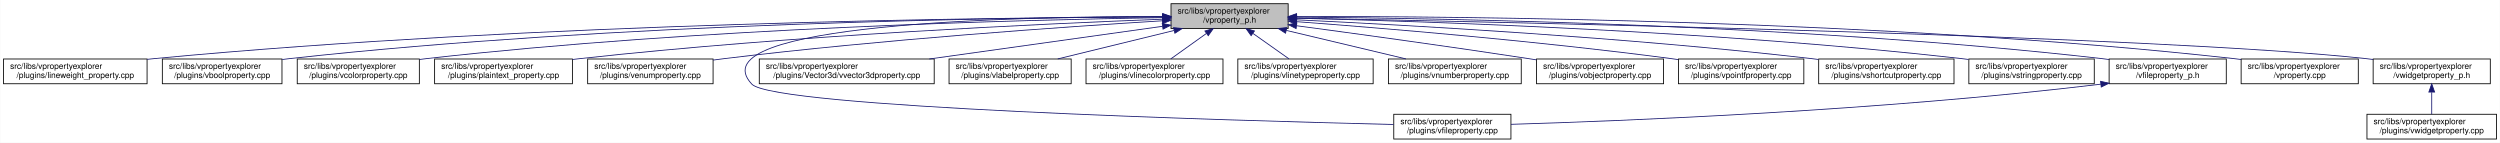
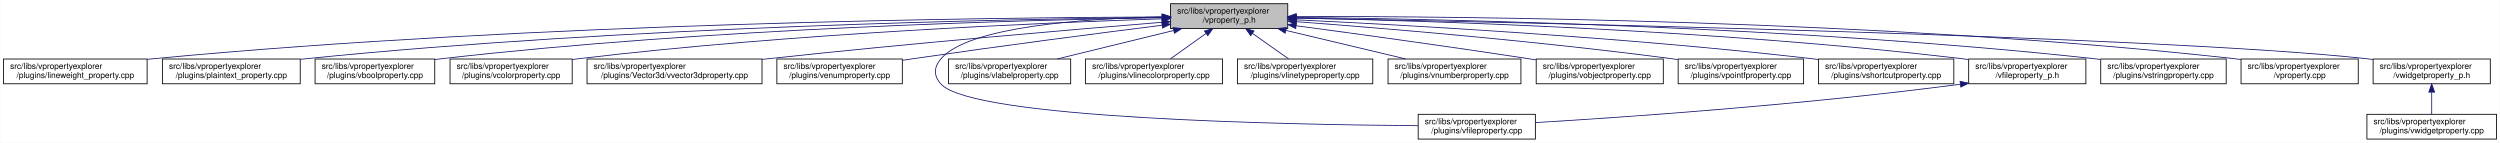
- <svg xmlns="http://www.w3.org/2000/svg" xmlns:xlink="http://www.w3.org/1999/xlink" width="3030pt" height="173pt" viewBox="0.00 0.00 3029.50 173.00">
+ <svg xmlns="http://www.w3.org/2000/svg" xmlns:xlink="http://www.w3.org/1999/xlink" width="3029pt" height="173pt" viewBox="0.00 0.00 3028.50 173.00">
  <g id="graph0" class="graph" transform="scale(1 1) rotate(0) translate(4 169)">
-     <polygon fill="white" stroke="transparent" points="-4,4 -4,-169 3025.5,-169 3025.5,4 -4,4" />
+     <polygon fill="white" stroke="transparent" points="-4,4 -4,-169 3024.5,-169 3024.5,4 -4,4" />
    <g id="node1" class="node">
      <g id="a_node1">
        <a xlink:title=" ">
-           <polygon fill="#bfbfbf" stroke="black" points="1415,-134.5 1415,-164.5 1557,-164.5 1557,-134.5 1415,-134.5" />
-           <text text-anchor="start" x="1423" y="-152.5" font-family="Helvetica,sans-Serif" font-size="10.00">src/libs/vpropertyexplorer</text>
-           <text text-anchor="middle" x="1486" y="-141.5" font-family="Helvetica,sans-Serif" font-size="10.00">/vproperty_p.h</text>
+           <polygon fill="#bfbfbf" stroke="black" points="1414,-134.5 1414,-164.5 1556,-164.5 1556,-134.5 1414,-134.5" />
+           <text text-anchor="start" x="1422" y="-152.5" font-family="Helvetica,sans-Serif" font-size="10.00">src/libs/vpropertyexplorer</text>
+           <text text-anchor="middle" x="1485" y="-141.5" font-family="Helvetica,sans-Serif" font-size="10.00">/vproperty_p.h</text>
        </a>
      </g>
    </g>
    <g id="node2" class="node">
      <g id="a_node2">
        <a xlink:href="../../d9/d33/lineweight__property_8cpp.html" target="_top" xlink:title=" ">
          <polygon fill="white" stroke="black" points="0,-67.5 0,-97.5 174,-97.5 174,-67.5 0,-67.5" />
          <text text-anchor="start" x="8" y="-85.5" font-family="Helvetica,sans-Serif" font-size="10.00">src/libs/vpropertyexplorer</text>
          <text text-anchor="middle" x="87" y="-74.5" font-family="Helvetica,sans-Serif" font-size="10.00">/plugins/lineweight_property.cpp</text>
        </a>
      </g>
    </g>
    <g id="edge1" class="edge">
-       <path fill="none" stroke="midnightblue" d="M1404.75,-148.48C1199.51,-147.76 643.73,-141.59 183,-98 180.06,-97.72 177.08,-97.41 174.07,-97.08" />
-       <polygon fill="midnightblue" stroke="midnightblue" points="1404.83,-151.98 1414.84,-148.52 1404.85,-144.98 1404.83,-151.98" />
+       <path fill="none" stroke="midnightblue" d="M1403.81,-148.48C1198.73,-147.75 643.37,-141.56 183,-98 180.06,-97.72 177.08,-97.41 174.07,-97.08" />
+       <polygon fill="midnightblue" stroke="midnightblue" points="1403.88,-151.98 1413.9,-148.51 1403.91,-144.98 1403.88,-151.98" />
    </g>
    <g id="node3" class="node">
      <g id="a_node3">
-         <a xlink:href="../../d8/d83/vboolproperty_8cpp.html" target="_top" xlink:title=" ">
-           <polygon fill="white" stroke="black" points="192.5,-67.5 192.5,-97.5 337.5,-97.5 337.5,-67.5 192.5,-67.5" />
+         <a xlink:href="../../da/d2f/plaintext__property_8cpp.html" target="_top" xlink:title=" ">
+           <polygon fill="white" stroke="black" points="192.5,-67.5 192.5,-97.5 359.5,-97.5 359.5,-67.5 192.5,-67.5" />
          <text text-anchor="start" x="200.5" y="-85.5" font-family="Helvetica,sans-Serif" font-size="10.00">src/libs/vpropertyexplorer</text>
-           <text text-anchor="middle" x="265" y="-74.5" font-family="Helvetica,sans-Serif" font-size="10.00">/plugins/vboolproperty.cpp</text>
+           <text text-anchor="middle" x="276" y="-74.5" font-family="Helvetica,sans-Serif" font-size="10.00">/plugins/plaintext_property.cpp</text>
        </a>
      </g>
    </g>
    <g id="edge2" class="edge">
-       <path fill="none" stroke="midnightblue" d="M1404.74,-148.53C1217.58,-147.82 741.84,-141.47 347,-98 343.98,-97.67 340.91,-97.29 337.81,-96.88" />
-       <polygon fill="midnightblue" stroke="midnightblue" points="1404.77,-152.03 1414.78,-148.57 1404.79,-145.03 1404.77,-152.03" />
+       <path fill="none" stroke="midnightblue" d="M1403.74,-147.92C1219.19,-145.92 754.45,-137.07 368,-98 365.27,-97.72 362.49,-97.42 359.69,-97.09" />
+       <polygon fill="midnightblue" stroke="midnightblue" points="1403.87,-151.42 1413.91,-148.02 1403.94,-144.42 1403.87,-151.42" />
    </g>
    <g id="node4" class="node">
      <g id="a_node4">
-         <a xlink:href="../../d0/d6b/vcolorproperty_8cpp.html" target="_top" xlink:title=" ">
-           <polygon fill="white" stroke="black" points="356,-67.5 356,-97.5 504,-97.5 504,-67.5 356,-67.5" />
-           <text text-anchor="start" x="364" y="-85.5" font-family="Helvetica,sans-Serif" font-size="10.00">src/libs/vpropertyexplorer</text>
-           <text text-anchor="middle" x="430" y="-74.5" font-family="Helvetica,sans-Serif" font-size="10.00">/plugins/vcolorproperty.cpp</text>
+         <a xlink:href="../../d8/d83/vboolproperty_8cpp.html" target="_top" xlink:title=" ">
+           <polygon fill="white" stroke="black" points="377.5,-67.5 377.5,-97.5 522.5,-97.5 522.5,-67.5 377.5,-67.5" />
+           <text text-anchor="start" x="385.5" y="-85.5" font-family="Helvetica,sans-Serif" font-size="10.00">src/libs/vpropertyexplorer</text>
+           <text text-anchor="middle" x="450" y="-74.5" font-family="Helvetica,sans-Serif" font-size="10.00">/plugins/vboolproperty.cpp</text>
        </a>
      </g>
    </g>
    <g id="edge3" class="edge">
-       <path fill="none" stroke="midnightblue" d="M1404.74,-147.6C1237.37,-145.02 842.27,-135.17 513,-98 510.09,-97.67 507.13,-97.31 504.15,-96.91" />
-       <polygon fill="midnightblue" stroke="midnightblue" points="1404.9,-151.11 1414.95,-147.76 1405,-144.11 1404.9,-151.11" />
+       <path fill="none" stroke="midnightblue" d="M1403.86,-147.54C1239.05,-144.84 853.46,-134.8 532,-98 528.98,-97.65 525.91,-97.27 522.81,-96.85" />
+       <polygon fill="midnightblue" stroke="midnightblue" points="1403.86,-151.04 1413.92,-147.7 1403.98,-144.04 1403.86,-151.04" />
    </g>
    <g id="node5" class="node">
      <g id="a_node5">
-         <a xlink:href="../../da/d2f/plaintext__property_8cpp.html" target="_top" xlink:title=" ">
-           <polygon fill="white" stroke="black" points="522.5,-67.5 522.5,-97.5 689.5,-97.5 689.5,-67.5 522.5,-67.5" />
-           <text text-anchor="start" x="530.5" y="-85.5" font-family="Helvetica,sans-Serif" font-size="10.00">src/libs/vpropertyexplorer</text>
-           <text text-anchor="middle" x="606" y="-74.5" font-family="Helvetica,sans-Serif" font-size="10.00">/plugins/plaintext_property.cpp</text>
+         <a xlink:href="../../d0/d6b/vcolorproperty_8cpp.html" target="_top" xlink:title=" ">
+           <polygon fill="white" stroke="black" points="541,-67.5 541,-97.5 689,-97.5 689,-67.5 541,-67.5" />
+           <text text-anchor="start" x="549" y="-85.5" font-family="Helvetica,sans-Serif" font-size="10.00">src/libs/vpropertyexplorer</text>
+           <text text-anchor="middle" x="615" y="-74.5" font-family="Helvetica,sans-Serif" font-size="10.00">/plugins/vcolorproperty.cpp</text>
        </a>
      </g>
    </g>
    <g id="edge4" class="edge">
-       <path fill="none" stroke="midnightblue" d="M1405,-145.72C1262.09,-140.29 956.01,-126.22 699,-98 695.91,-97.66 692.77,-97.29 689.6,-96.9" />
-       <polygon fill="midnightblue" stroke="midnightblue" points="1404.88,-149.22 1415,-146.1 1405.14,-142.23 1404.88,-149.22" />
+       <path fill="none" stroke="midnightblue" d="M1403.94,-146.21C1260.95,-141.52 954.74,-128.57 698,-98 695.09,-97.65 692.14,-97.27 689.15,-96.87" />
+       <polygon fill="midnightblue" stroke="midnightblue" points="1403.84,-149.71 1413.95,-146.53 1404.07,-142.71 1403.84,-149.71" />
    </g>
    <g id="node6" class="node">
      <g id="a_node6">
-         <a xlink:href="../../d3/d60/venumproperty_8cpp.html" target="_top" xlink:title=" ">
-           <polygon fill="white" stroke="black" points="708,-67.5 708,-97.5 860,-97.5 860,-67.5 708,-67.5" />
-           <text text-anchor="start" x="716" y="-85.5" font-family="Helvetica,sans-Serif" font-size="10.00">src/libs/vpropertyexplorer</text>
-           <text text-anchor="middle" x="784" y="-74.5" font-family="Helvetica,sans-Serif" font-size="10.00">/plugins/venumproperty.cpp</text>
+         <a xlink:href="../../d2/d8f/vvector3dproperty_8cpp.html" target="_top" xlink:title=" ">
+           <polygon fill="white" stroke="black" points="707,-67.5 707,-97.5 919,-97.5 919,-67.5 707,-67.5" />
+           <text text-anchor="start" x="715" y="-85.5" font-family="Helvetica,sans-Serif" font-size="10.00">src/libs/vpropertyexplorer</text>
+           <text text-anchor="middle" x="813" y="-74.5" font-family="Helvetica,sans-Serif" font-size="10.00">/plugins/Vector3d/vvector3dproperty.cpp</text>
        </a>
      </g>
    </g>
    <g id="edge5" class="edge">
-       <path fill="none" stroke="midnightblue" d="M1404.68,-143.8C1287.25,-136.56 1063.47,-121.05 874,-98 869.44,-97.45 864.77,-96.83 860.05,-96.18" />
-       <polygon fill="midnightblue" stroke="midnightblue" points="1404.48,-147.29 1414.68,-144.41 1404.91,-140.31 1404.48,-147.29" />
+       <path fill="none" stroke="midnightblue" d="M1403.47,-142.01C1294.87,-133.15 1096.8,-116.29 928,-98 925.1,-97.69 922.16,-97.36 919.19,-97.03" />
+       <polygon fill="midnightblue" stroke="midnightblue" points="1403.45,-145.52 1413.7,-142.84 1404.02,-138.54 1403.45,-145.52" />
    </g>
    <g id="node7" class="node">
      <g id="a_node7">
-         <a xlink:href="../../d7/dd2/vfileproperty_8cpp.html" target="_top" xlink:title=" ">
-           <polygon fill="white" stroke="black" points="1685,-0.5 1685,-30.5 1827,-30.5 1827,-0.5 1685,-0.5" />
-           <text text-anchor="start" x="1693" y="-18.5" font-family="Helvetica,sans-Serif" font-size="10.00">src/libs/vpropertyexplorer</text>
-           <text text-anchor="middle" x="1756" y="-7.5" font-family="Helvetica,sans-Serif" font-size="10.00">/plugins/vfileproperty.cpp</text>
+         <a xlink:href="../../d3/d60/venumproperty_8cpp.html" target="_top" xlink:title=" ">
+           <polygon fill="white" stroke="black" points="937,-67.5 937,-97.5 1089,-97.5 1089,-67.5 937,-67.5" />
+           <text text-anchor="start" x="945" y="-85.5" font-family="Helvetica,sans-Serif" font-size="10.00">src/libs/vpropertyexplorer</text>
+           <text text-anchor="middle" x="1013" y="-74.5" font-family="Helvetica,sans-Serif" font-size="10.00">/plugins/venumproperty.cpp</text>
        </a>
      </g>
    </g>
    <g id="edge6" class="edge">
-       <path fill="none" stroke="midnightblue" d="M1404.73,-149.11C1229.52,-149.06 837.42,-140.84 907,-67 933.52,-38.86 1485.22,-22.96 1684.77,-18.11" />
-       <polygon fill="midnightblue" stroke="midnightblue" points="1404.94,-152.61 1414.94,-149.11 1404.93,-145.61 1404.94,-152.61" />
+       <path fill="none" stroke="midnightblue" d="M1403.64,-138.42C1326.24,-128.67 1206.57,-113.19 1103,-98 1098.46,-97.33 1093.79,-96.63 1089.09,-95.91" />
+       <polygon fill="midnightblue" stroke="midnightblue" points="1403.45,-141.93 1413.81,-139.7 1404.32,-134.98 1403.45,-141.93" />
    </g>
    <g id="node8" class="node">
      <g id="a_node8">
-         <a xlink:href="../../d2/d8f/vvector3dproperty_8cpp.html" target="_top" xlink:title=" ">
-           <polygon fill="white" stroke="black" points="916,-67.5 916,-97.5 1128,-97.5 1128,-67.5 916,-67.5" />
-           <text text-anchor="start" x="924" y="-85.5" font-family="Helvetica,sans-Serif" font-size="10.00">src/libs/vpropertyexplorer</text>
-           <text text-anchor="middle" x="1022" y="-74.5" font-family="Helvetica,sans-Serif" font-size="10.00">/plugins/Vector3d/vvector3dproperty.cpp</text>
+         <a xlink:href="../../d7/dd2/vfileproperty_8cpp.html" target="_top" xlink:title=" ">
+           <polygon fill="white" stroke="black" points="1714,-0.5 1714,-30.5 1856,-30.5 1856,-0.5 1714,-0.5" />
+           <text text-anchor="start" x="1722" y="-18.5" font-family="Helvetica,sans-Serif" font-size="10.00">src/libs/vpropertyexplorer</text>
+           <text text-anchor="middle" x="1785" y="-7.5" font-family="Helvetica,sans-Serif" font-size="10.00">/plugins/vfileproperty.cpp</text>
        </a>
      </g>
    </g>
    <g id="edge7" class="edge">
-       <path fill="none" stroke="midnightblue" d="M1404.43,-137.07C1325.75,-126.05 1206.5,-109.35 1122.11,-97.52" />
-       <polygon fill="midnightblue" stroke="midnightblue" points="1404.38,-140.6 1414.77,-138.52 1405.35,-133.67 1404.38,-140.6" />
+       <path fill="none" stroke="midnightblue" d="M1403.86,-148.53C1311.78,-146.64 1169.94,-137.2 1136,-98 1126.98,-87.58 1126.64,-77.11 1136,-67 1174.62,-25.26 1553.6,-17.94 1713.94,-16.71" />
+       <polygon fill="midnightblue" stroke="midnightblue" points="1403.93,-152.03 1414,-148.71 1404.06,-145.03 1403.93,-152.03" />
    </g>
    <g id="node9" class="node">
      <g id="a_node9">
        <a xlink:href="../../d6/ddf/vlabelproperty_8cpp.html" target="_top" xlink:title=" ">
-           <polygon fill="white" stroke="black" points="1146,-67.5 1146,-97.5 1294,-97.5 1294,-67.5 1146,-67.5" />
-           <text text-anchor="start" x="1154" y="-85.5" font-family="Helvetica,sans-Serif" font-size="10.00">src/libs/vpropertyexplorer</text>
-           <text text-anchor="middle" x="1220" y="-74.5" font-family="Helvetica,sans-Serif" font-size="10.00">/plugins/vlabelproperty.cpp</text>
+           <polygon fill="white" stroke="black" points="1145,-67.5 1145,-97.5 1293,-97.5 1293,-67.5 1145,-67.5" />
+           <text text-anchor="start" x="1153" y="-85.5" font-family="Helvetica,sans-Serif" font-size="10.00">src/libs/vpropertyexplorer</text>
+           <text text-anchor="middle" x="1219" y="-74.5" font-family="Helvetica,sans-Serif" font-size="10.00">/plugins/vlabelproperty.cpp</text>
        </a>
      </g>
    </g>
    <g id="edge8" class="edge">
-       <path fill="none" stroke="midnightblue" d="M1418.69,-132.05C1375.2,-121.43 1319.2,-107.74 1277.75,-97.61" />
-       <polygon fill="midnightblue" stroke="midnightblue" points="1418.06,-135.5 1428.61,-134.48 1419.73,-128.7 1418.06,-135.5" />
+       <path fill="none" stroke="midnightblue" d="M1417.69,-132.05C1374.2,-121.43 1318.2,-107.74 1276.75,-97.61" />
+       <polygon fill="midnightblue" stroke="midnightblue" points="1417.06,-135.5 1427.61,-134.48 1418.73,-128.7 1417.06,-135.5" />
    </g>
    <g id="node10" class="node">
      <g id="a_node10">
        <a xlink:href="../../dd/d22/vlinecolorproperty_8cpp.html" target="_top" xlink:title=" ">
-           <polygon fill="white" stroke="black" points="1312,-67.5 1312,-97.5 1478,-97.5 1478,-67.5 1312,-67.5" />
-           <text text-anchor="start" x="1320" y="-85.5" font-family="Helvetica,sans-Serif" font-size="10.00">src/libs/vpropertyexplorer</text>
-           <text text-anchor="middle" x="1395" y="-74.5" font-family="Helvetica,sans-Serif" font-size="10.00">/plugins/vlinecolorproperty.cpp</text>
+           <polygon fill="white" stroke="black" points="1311,-67.5 1311,-97.5 1477,-97.5 1477,-67.5 1311,-67.5" />
+           <text text-anchor="start" x="1319" y="-85.5" font-family="Helvetica,sans-Serif" font-size="10.00">src/libs/vpropertyexplorer</text>
+           <text text-anchor="middle" x="1394" y="-74.5" font-family="Helvetica,sans-Serif" font-size="10.00">/plugins/vlinecolorproperty.cpp</text>
        </a>
      </g>
    </g>
    <g id="edge9" class="edge">
-       <path fill="none" stroke="midnightblue" d="M1457.93,-128.45C1443.93,-118.45 1427.34,-106.6 1414.71,-97.58" />
-       <polygon fill="midnightblue" stroke="midnightblue" points="1456.08,-131.43 1466.25,-134.4 1460.15,-125.74 1456.08,-131.43" />
+       <path fill="none" stroke="midnightblue" d="M1456.93,-128.45C1442.93,-118.45 1426.34,-106.6 1413.71,-97.58" />
+       <polygon fill="midnightblue" stroke="midnightblue" points="1455.08,-131.43 1465.25,-134.4 1459.15,-125.74 1455.08,-131.43" />
    </g>
    <g id="node11" class="node">
      <g id="a_node11">
        <a xlink:href="../../dc/d32/vlinetypeproperty_8cpp.html" target="_top" xlink:title=" ">
-           <polygon fill="white" stroke="black" points="1496,-67.5 1496,-97.5 1660,-97.5 1660,-67.5 1496,-67.5" />
-           <text text-anchor="start" x="1504" y="-85.5" font-family="Helvetica,sans-Serif" font-size="10.00">src/libs/vpropertyexplorer</text>
-           <text text-anchor="middle" x="1578" y="-74.5" font-family="Helvetica,sans-Serif" font-size="10.00">/plugins/vlinetypeproperty.cpp</text>
+           <polygon fill="white" stroke="black" points="1495,-67.5 1495,-97.5 1659,-97.5 1659,-67.5 1495,-67.5" />
+           <text text-anchor="start" x="1503" y="-85.5" font-family="Helvetica,sans-Serif" font-size="10.00">src/libs/vpropertyexplorer</text>
+           <text text-anchor="middle" x="1577" y="-74.5" font-family="Helvetica,sans-Serif" font-size="10.00">/plugins/vlinetypeproperty.cpp</text>
        </a>
      </g>
    </g>
    <g id="edge10" class="edge">
-       <path fill="none" stroke="midnightblue" d="M1514.38,-128.45C1528.53,-118.45 1545.31,-106.6 1558.08,-97.58" />
-       <polygon fill="midnightblue" stroke="midnightblue" points="1512.11,-125.77 1505.96,-134.4 1516.15,-131.48 1512.11,-125.77" />
+       <path fill="none" stroke="midnightblue" d="M1513.38,-128.45C1527.53,-118.45 1544.31,-106.6 1557.08,-97.58" />
+       <polygon fill="midnightblue" stroke="midnightblue" points="1511.11,-125.77 1504.96,-134.4 1515.15,-131.48 1511.11,-125.77" />
    </g>
    <g id="node12" class="node">
      <g id="a_node12">
        <a xlink:href="../../d7/dda/vnumberproperty_8cpp.html" target="_top" xlink:title=" ">
-           <polygon fill="white" stroke="black" points="1678.5,-67.5 1678.5,-97.5 1839.5,-97.5 1839.5,-67.5 1678.5,-67.5" />
-           <text text-anchor="start" x="1686.5" y="-85.5" font-family="Helvetica,sans-Serif" font-size="10.00">src/libs/vpropertyexplorer</text>
-           <text text-anchor="middle" x="1759" y="-74.5" font-family="Helvetica,sans-Serif" font-size="10.00">/plugins/vnumberproperty.cpp</text>
+           <polygon fill="white" stroke="black" points="1677.5,-67.5 1677.5,-97.5 1838.5,-97.5 1838.5,-67.5 1677.5,-67.5" />
+           <text text-anchor="start" x="1685.5" y="-85.5" font-family="Helvetica,sans-Serif" font-size="10.00">src/libs/vpropertyexplorer</text>
+           <text text-anchor="middle" x="1758" y="-74.5" font-family="Helvetica,sans-Serif" font-size="10.00">/plugins/vnumberproperty.cpp</text>
        </a>
      </g>
    </g>
    <g id="edge11" class="edge">
-       <path fill="none" stroke="midnightblue" d="M1554.8,-132.12C1599.47,-121.48 1657.1,-107.76 1699.73,-97.61" />
-       <polygon fill="midnightblue" stroke="midnightblue" points="1553.82,-128.75 1544.9,-134.48 1555.44,-135.56 1553.82,-128.75" />
+       <path fill="none" stroke="midnightblue" d="M1553.8,-132.12C1598.47,-121.48 1656.1,-107.76 1698.73,-97.61" />
+       <polygon fill="midnightblue" stroke="midnightblue" points="1552.82,-128.75 1543.9,-134.48 1554.44,-135.56 1552.82,-128.75" />
    </g>
    <g id="node13" class="node">
      <g id="a_node13">
        <a xlink:href="../../d5/d66/vobjectproperty_8cpp.html" target="_top" xlink:title=" ">
-           <polygon fill="white" stroke="black" points="1858,-67.5 1858,-97.5 2012,-97.5 2012,-67.5 1858,-67.5" />
-           <text text-anchor="start" x="1866" y="-85.5" font-family="Helvetica,sans-Serif" font-size="10.00">src/libs/vpropertyexplorer</text>
-           <text text-anchor="middle" x="1935" y="-74.5" font-family="Helvetica,sans-Serif" font-size="10.00">/plugins/vobjectproperty.cpp</text>
+           <polygon fill="white" stroke="black" points="1857,-67.5 1857,-97.5 2011,-97.5 2011,-67.5 1857,-67.5" />
+           <text text-anchor="start" x="1865" y="-85.5" font-family="Helvetica,sans-Serif" font-size="10.00">src/libs/vpropertyexplorer</text>
+           <text text-anchor="middle" x="1934" y="-74.5" font-family="Helvetica,sans-Serif" font-size="10.00">/plugins/vobjectproperty.cpp</text>
        </a>
      </g>
    </g>
    <g id="edge12" class="edge">
-       <path fill="none" stroke="midnightblue" d="M1567.28,-137.79C1640.71,-127.96 1751.7,-112.74 1848,-98 1851.18,-97.51 1854.42,-97.01 1857.7,-96.49" />
-       <polygon fill="midnightblue" stroke="midnightblue" points="1566.62,-134.35 1557.17,-139.14 1567.55,-141.28 1566.62,-134.35" />
+       <path fill="none" stroke="midnightblue" d="M1566.28,-137.79C1639.71,-127.96 1750.7,-112.74 1847,-98 1850.18,-97.51 1853.42,-97.01 1856.7,-96.49" />
+       <polygon fill="midnightblue" stroke="midnightblue" points="1565.62,-134.35 1556.17,-139.14 1566.55,-141.28 1565.62,-134.35" />
    </g>
    <g id="node14" class="node">
      <g id="a_node14">
        <a xlink:href="../../d2/dec/vpointfproperty_8cpp.html" target="_top" xlink:title=" ">
-           <polygon fill="white" stroke="black" points="2030,-67.5 2030,-97.5 2182,-97.5 2182,-67.5 2030,-67.5" />
-           <text text-anchor="start" x="2038" y="-85.5" font-family="Helvetica,sans-Serif" font-size="10.00">src/libs/vpropertyexplorer</text>
-           <text text-anchor="middle" x="2106" y="-74.5" font-family="Helvetica,sans-Serif" font-size="10.00">/plugins/vpointfproperty.cpp</text>
+           <polygon fill="white" stroke="black" points="2029,-67.5 2029,-97.5 2181,-97.5 2181,-67.5 2029,-67.5" />
+           <text text-anchor="start" x="2037" y="-85.5" font-family="Helvetica,sans-Serif" font-size="10.00">src/libs/vpropertyexplorer</text>
+           <text text-anchor="middle" x="2105" y="-74.5" font-family="Helvetica,sans-Serif" font-size="10.00">/plugins/vpointfproperty.cpp</text>
        </a>
      </g>
    </g>
    <g id="edge13" class="edge">
-       <path fill="none" stroke="midnightblue" d="M1567.37,-142.72C1672.42,-134.83 1860.78,-119.2 2021,-98 2023.82,-97.63 2026.69,-97.23 2029.59,-96.81" />
-       <polygon fill="midnightblue" stroke="midnightblue" points="1566.87,-139.25 1557.15,-143.49 1567.39,-146.23 1566.87,-139.25" />
+       <path fill="none" stroke="midnightblue" d="M1566.37,-142.72C1671.42,-134.83 1859.78,-119.2 2020,-98 2022.82,-97.63 2025.69,-97.23 2028.59,-96.81" />
+       <polygon fill="midnightblue" stroke="midnightblue" points="1565.87,-139.25 1556.15,-143.49 1566.39,-146.23 1565.87,-139.25" />
    </g>
    <g id="node15" class="node">
      <g id="a_node15">
        <a xlink:href="../../de/d34/vshortcutproperty_8cpp.html" target="_top" xlink:title=" ">
-           <polygon fill="white" stroke="black" points="2200,-67.5 2200,-97.5 2364,-97.5 2364,-67.5 2200,-67.5" />
-           <text text-anchor="start" x="2208" y="-85.5" font-family="Helvetica,sans-Serif" font-size="10.00">src/libs/vpropertyexplorer</text>
-           <text text-anchor="middle" x="2282" y="-74.5" font-family="Helvetica,sans-Serif" font-size="10.00">/plugins/vshortcutproperty.cpp</text>
+           <polygon fill="white" stroke="black" points="2199,-67.5 2199,-97.5 2363,-97.5 2363,-67.5 2199,-67.5" />
+           <text text-anchor="start" x="2207" y="-85.5" font-family="Helvetica,sans-Serif" font-size="10.00">src/libs/vpropertyexplorer</text>
+           <text text-anchor="middle" x="2281" y="-74.5" font-family="Helvetica,sans-Serif" font-size="10.00">/plugins/vshortcutproperty.cpp</text>
        </a>
      </g>
    </g>
    <g id="edge14" class="edge">
-       <path fill="none" stroke="midnightblue" d="M1567.23,-144.97C1698.64,-138.74 1965.86,-123.95 2191,-98 2193.86,-97.67 2196.77,-97.32 2199.7,-96.94" />
-       <polygon fill="midnightblue" stroke="midnightblue" points="1567.06,-141.47 1557.24,-145.44 1567.39,-148.46 1567.06,-141.47" />
+       <path fill="none" stroke="midnightblue" d="M1566.23,-144.97C1697.64,-138.74 1964.86,-123.95 2190,-98 2192.86,-97.67 2195.77,-97.32 2198.7,-96.94" />
+       <polygon fill="midnightblue" stroke="midnightblue" points="1566.06,-141.47 1556.24,-145.44 1566.39,-148.46 1566.06,-141.47" />
    </g>
    <g id="node16" class="node">
      <g id="a_node16">
-         <a xlink:href="../../dc/d18/vstringproperty_8cpp.html" target="_top" xlink:title=" ">
-           <polygon fill="white" stroke="black" points="2382,-67.5 2382,-97.5 2534,-97.5 2534,-67.5 2382,-67.5" />
-           <text text-anchor="start" x="2390" y="-85.5" font-family="Helvetica,sans-Serif" font-size="10.00">src/libs/vpropertyexplorer</text>
-           <text text-anchor="middle" x="2458" y="-74.5" font-family="Helvetica,sans-Serif" font-size="10.00">/plugins/vstringproperty.cpp</text>
+         <a xlink:href="../../dc/de7/vfileproperty__p_8h.html" target="_top" xlink:title=" ">
+           <polygon fill="white" stroke="black" points="2381,-67.5 2381,-97.5 2523,-97.5 2523,-67.5 2381,-67.5" />
+           <text text-anchor="start" x="2389" y="-85.5" font-family="Helvetica,sans-Serif" font-size="10.00">src/libs/vpropertyexplorer</text>
+           <text text-anchor="middle" x="2452" y="-74.5" font-family="Helvetica,sans-Serif" font-size="10.00">/vfileproperty_p.h</text>
        </a>
      </g>
    </g>
    <g id="edge15" class="edge">
-       <path fill="none" stroke="midnightblue" d="M1567.24,-146.92C1723.67,-143.2 2077.38,-131.52 2373,-98 2375.83,-97.68 2378.7,-97.33 2381.6,-96.95" />
-       <polygon fill="midnightblue" stroke="midnightblue" points="1567.14,-143.42 1557.23,-147.15 1567.31,-150.42 1567.14,-143.42" />
+       <path fill="none" stroke="midnightblue" d="M1566.27,-147.2C1722.76,-143.95 2076.55,-133.05 2372,-98 2374.94,-97.65 2377.94,-97.26 2380.97,-96.84" />
+       <polygon fill="midnightblue" stroke="midnightblue" points="1566.18,-143.7 1556.26,-147.4 1566.32,-150.7 1566.18,-143.7" />
    </g>
    <g id="node17" class="node">
      <g id="a_node17">
-         <a xlink:href="../../dc/de7/vfileproperty__p_8h.html" target="_top" xlink:title=" ">
-           <polygon fill="white" stroke="black" points="2552,-67.5 2552,-97.5 2694,-97.5 2694,-67.5 2552,-67.5" />
-           <text text-anchor="start" x="2560" y="-85.5" font-family="Helvetica,sans-Serif" font-size="10.00">src/libs/vpropertyexplorer</text>
-           <text text-anchor="middle" x="2623" y="-74.5" font-family="Helvetica,sans-Serif" font-size="10.00">/vfileproperty_p.h</text>
-         </a>
-       </g>
-     </g>
-     <g id="edge16" class="edge">
-       <path fill="none" stroke="midnightblue" d="M1567.13,-148.25C1744.64,-146.92 2180.63,-139.31 2543,-98 2545.95,-97.66 2548.95,-97.29 2551.97,-96.87" />
-       <polygon fill="midnightblue" stroke="midnightblue" points="1567.06,-144.75 1557.08,-148.32 1567.11,-151.75 1567.06,-144.75" />
+         <a xlink:href="../../dc/d18/vstringproperty_8cpp.html" target="_top" xlink:title=" ">
+           <polygon fill="white" stroke="black" points="2541,-67.5 2541,-97.5 2693,-97.5 2693,-67.5 2541,-67.5" />
+           <text text-anchor="start" x="2549" y="-85.5" font-family="Helvetica,sans-Serif" font-size="10.00">src/libs/vpropertyexplorer</text>
+           <text text-anchor="middle" x="2617" y="-74.5" font-family="Helvetica,sans-Serif" font-size="10.00">/plugins/vstringproperty.cpp</text>
+         </a>
+       </g>
+     </g>
+     <g id="edge17" class="edge">
+       <path fill="none" stroke="midnightblue" d="M1566.24,-147.92C1742.6,-145.92 2173.48,-137.08 2532,-98 2534.83,-97.69 2537.7,-97.35 2540.61,-96.98" />
+       <polygon fill="midnightblue" stroke="midnightblue" points="1565.97,-144.42 1556.01,-148.03 1566.05,-151.42 1565.97,-144.42" />
    </g>
    <g id="node18" class="node">
      <g id="a_node18">
        <a xlink:href="../../d8/dd2/vproperty_8cpp.html" target="_top" xlink:title=" ">
-           <polygon fill="white" stroke="black" points="2712,-67.5 2712,-97.5 2854,-97.5 2854,-67.5 2712,-67.5" />
-           <text text-anchor="start" x="2720" y="-85.5" font-family="Helvetica,sans-Serif" font-size="10.00">src/libs/vpropertyexplorer</text>
-           <text text-anchor="middle" x="2783" y="-74.5" font-family="Helvetica,sans-Serif" font-size="10.00">/vproperty.cpp</text>
+           <polygon fill="white" stroke="black" points="2711,-67.5 2711,-97.5 2853,-97.5 2853,-67.5 2711,-67.5" />
+           <text text-anchor="start" x="2719" y="-85.5" font-family="Helvetica,sans-Serif" font-size="10.00">src/libs/vpropertyexplorer</text>
+           <text text-anchor="middle" x="2782" y="-74.5" font-family="Helvetica,sans-Serif" font-size="10.00">/vproperty.cpp</text>
        </a>
      </g>
    </g>
    <g id="edge18" class="edge">
-       <path fill="none" stroke="midnightblue" d="M1567.47,-148.99C1763.61,-149.32 2277.38,-145.17 2703,-98 2705.95,-97.67 2708.95,-97.3 2711.97,-96.9" />
-       <polygon fill="midnightblue" stroke="midnightblue" points="1567.26,-145.49 1557.25,-148.96 1567.24,-152.49 1567.26,-145.49" />
+       <path fill="none" stroke="midnightblue" d="M1566.47,-148.99C1762.61,-149.32 2276.38,-145.17 2702,-98 2704.95,-97.67 2707.95,-97.3 2710.97,-96.9" />
+       <polygon fill="midnightblue" stroke="midnightblue" points="1566.26,-145.49 1556.25,-148.96 1566.24,-152.49 1566.26,-145.49" />
    </g>
    <g id="node19" class="node">
      <g id="a_node19">
        <a xlink:href="../../d4/d5a/vwidgetproperty__p_8h.html" target="_top" xlink:title=" ">
-           <polygon fill="white" stroke="black" points="2872,-67.5 2872,-97.5 3014,-97.5 3014,-67.5 2872,-67.5" />
-           <text text-anchor="start" x="2880" y="-85.5" font-family="Helvetica,sans-Serif" font-size="10.00">src/libs/vpropertyexplorer</text>
-           <text text-anchor="middle" x="2943" y="-74.5" font-family="Helvetica,sans-Serif" font-size="10.00">/vwidgetproperty_p.h</text>
+           <polygon fill="white" stroke="black" points="2871,-67.5 2871,-97.5 3013,-97.5 3013,-67.5 2871,-67.5" />
+           <text text-anchor="start" x="2879" y="-85.5" font-family="Helvetica,sans-Serif" font-size="10.00">src/libs/vpropertyexplorer</text>
+           <text text-anchor="middle" x="2942" y="-74.5" font-family="Helvetica,sans-Serif" font-size="10.00">/vwidgetproperty_p.h</text>
        </a>
      </g>
    </g>
    <g id="edge19" class="edge">
-       <path fill="none" stroke="midnightblue" d="M1567.45,-147.04C1823.39,-142.21 2609.51,-125.48 2863,-98 2865.95,-97.68 2868.95,-97.32 2871.98,-96.92" />
-       <polygon fill="midnightblue" stroke="midnightblue" points="1567.04,-143.55 1557.11,-147.23 1567.18,-150.55 1567.04,-143.55" />
-     </g>
-     <g id="edge17" class="edge">
-       <path fill="none" stroke="midnightblue" d="M2541.99,-66.98C2272.54,-34.56 1963.69,-22.41 1827.07,-18.32" />
-       <polygon fill="midnightblue" stroke="midnightblue" points="2541.62,-70.45 2551.96,-68.19 2542.46,-63.51 2541.62,-70.45" />
+       <path fill="none" stroke="midnightblue" d="M1566.45,-147.04C1822.39,-142.21 2608.51,-125.48 2862,-98 2864.95,-97.68 2867.95,-97.32 2870.98,-96.92" />
+       <polygon fill="midnightblue" stroke="midnightblue" points="1566.04,-143.55 1556.11,-147.23 1566.18,-150.55 1566.04,-143.55" />
+     </g>
+     <g id="edge16" class="edge">
+       <path fill="none" stroke="midnightblue" d="M2370.97,-66.94C2179.23,-41.78 1964.94,-27.01 1856.16,-20.47" />
+       <polygon fill="midnightblue" stroke="midnightblue" points="2370.58,-70.42 2380.95,-68.27 2371.5,-63.48 2370.58,-70.42" />
    </g>
    <g id="node20" class="node">
      <g id="a_node20">
        <a xlink:href="../../dc/ddd/vwidgetproperty_8cpp.html" target="_top" xlink:title=" ">
-           <polygon fill="white" stroke="black" points="2864.5,-0.5 2864.5,-30.5 3021.5,-30.5 3021.5,-0.5 2864.5,-0.5" />
-           <text text-anchor="start" x="2872.5" y="-18.5" font-family="Helvetica,sans-Serif" font-size="10.00">src/libs/vpropertyexplorer</text>
-           <text text-anchor="middle" x="2943" y="-7.5" font-family="Helvetica,sans-Serif" font-size="10.00">/plugins/vwidgetproperty.cpp</text>
+           <polygon fill="white" stroke="black" points="2863.5,-0.5 2863.5,-30.5 3020.5,-30.5 3020.5,-0.5 2863.5,-0.5" />
+           <text text-anchor="start" x="2871.5" y="-18.5" font-family="Helvetica,sans-Serif" font-size="10.00">src/libs/vpropertyexplorer</text>
+           <text text-anchor="middle" x="2942" y="-7.5" font-family="Helvetica,sans-Serif" font-size="10.00">/plugins/vwidgetproperty.cpp</text>
        </a>
      </g>
    </g>
    <g id="edge20" class="edge">
-       <path fill="none" stroke="midnightblue" d="M2943,-57.11C2943,-48.15 2943,-38.32 2943,-30.58" />
-       <polygon fill="midnightblue" stroke="midnightblue" points="2939.5,-57.4 2943,-67.4 2946.5,-57.4 2939.5,-57.4" />
+       <path fill="none" stroke="midnightblue" d="M2942,-57.11C2942,-48.15 2942,-38.32 2942,-30.58" />
+       <polygon fill="midnightblue" stroke="midnightblue" points="2938.5,-57.4 2942,-67.4 2945.5,-57.4 2938.5,-57.4" />
    </g>
  </g>
</svg>
